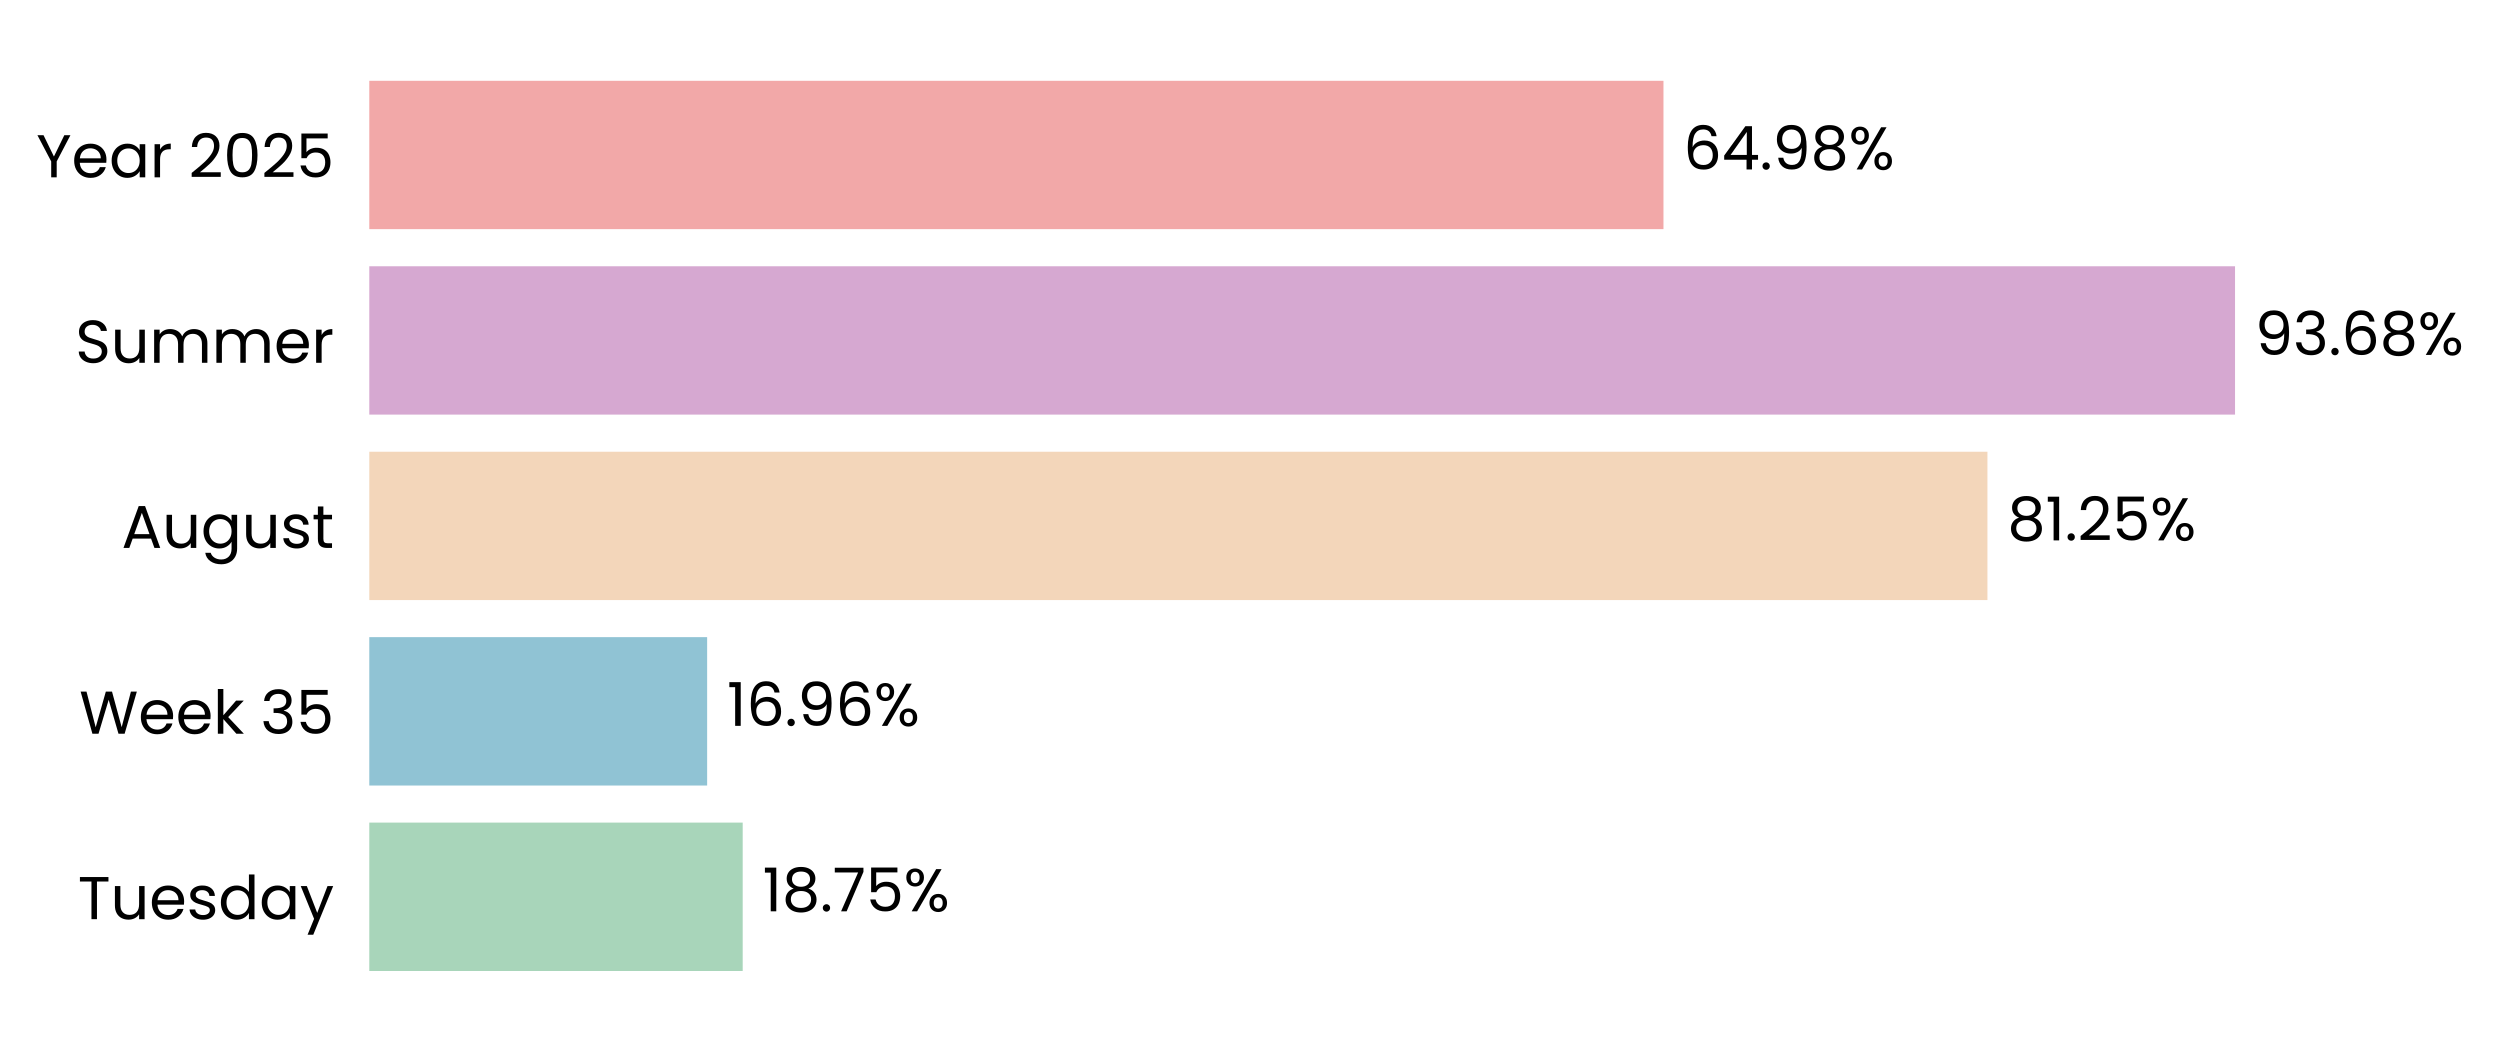
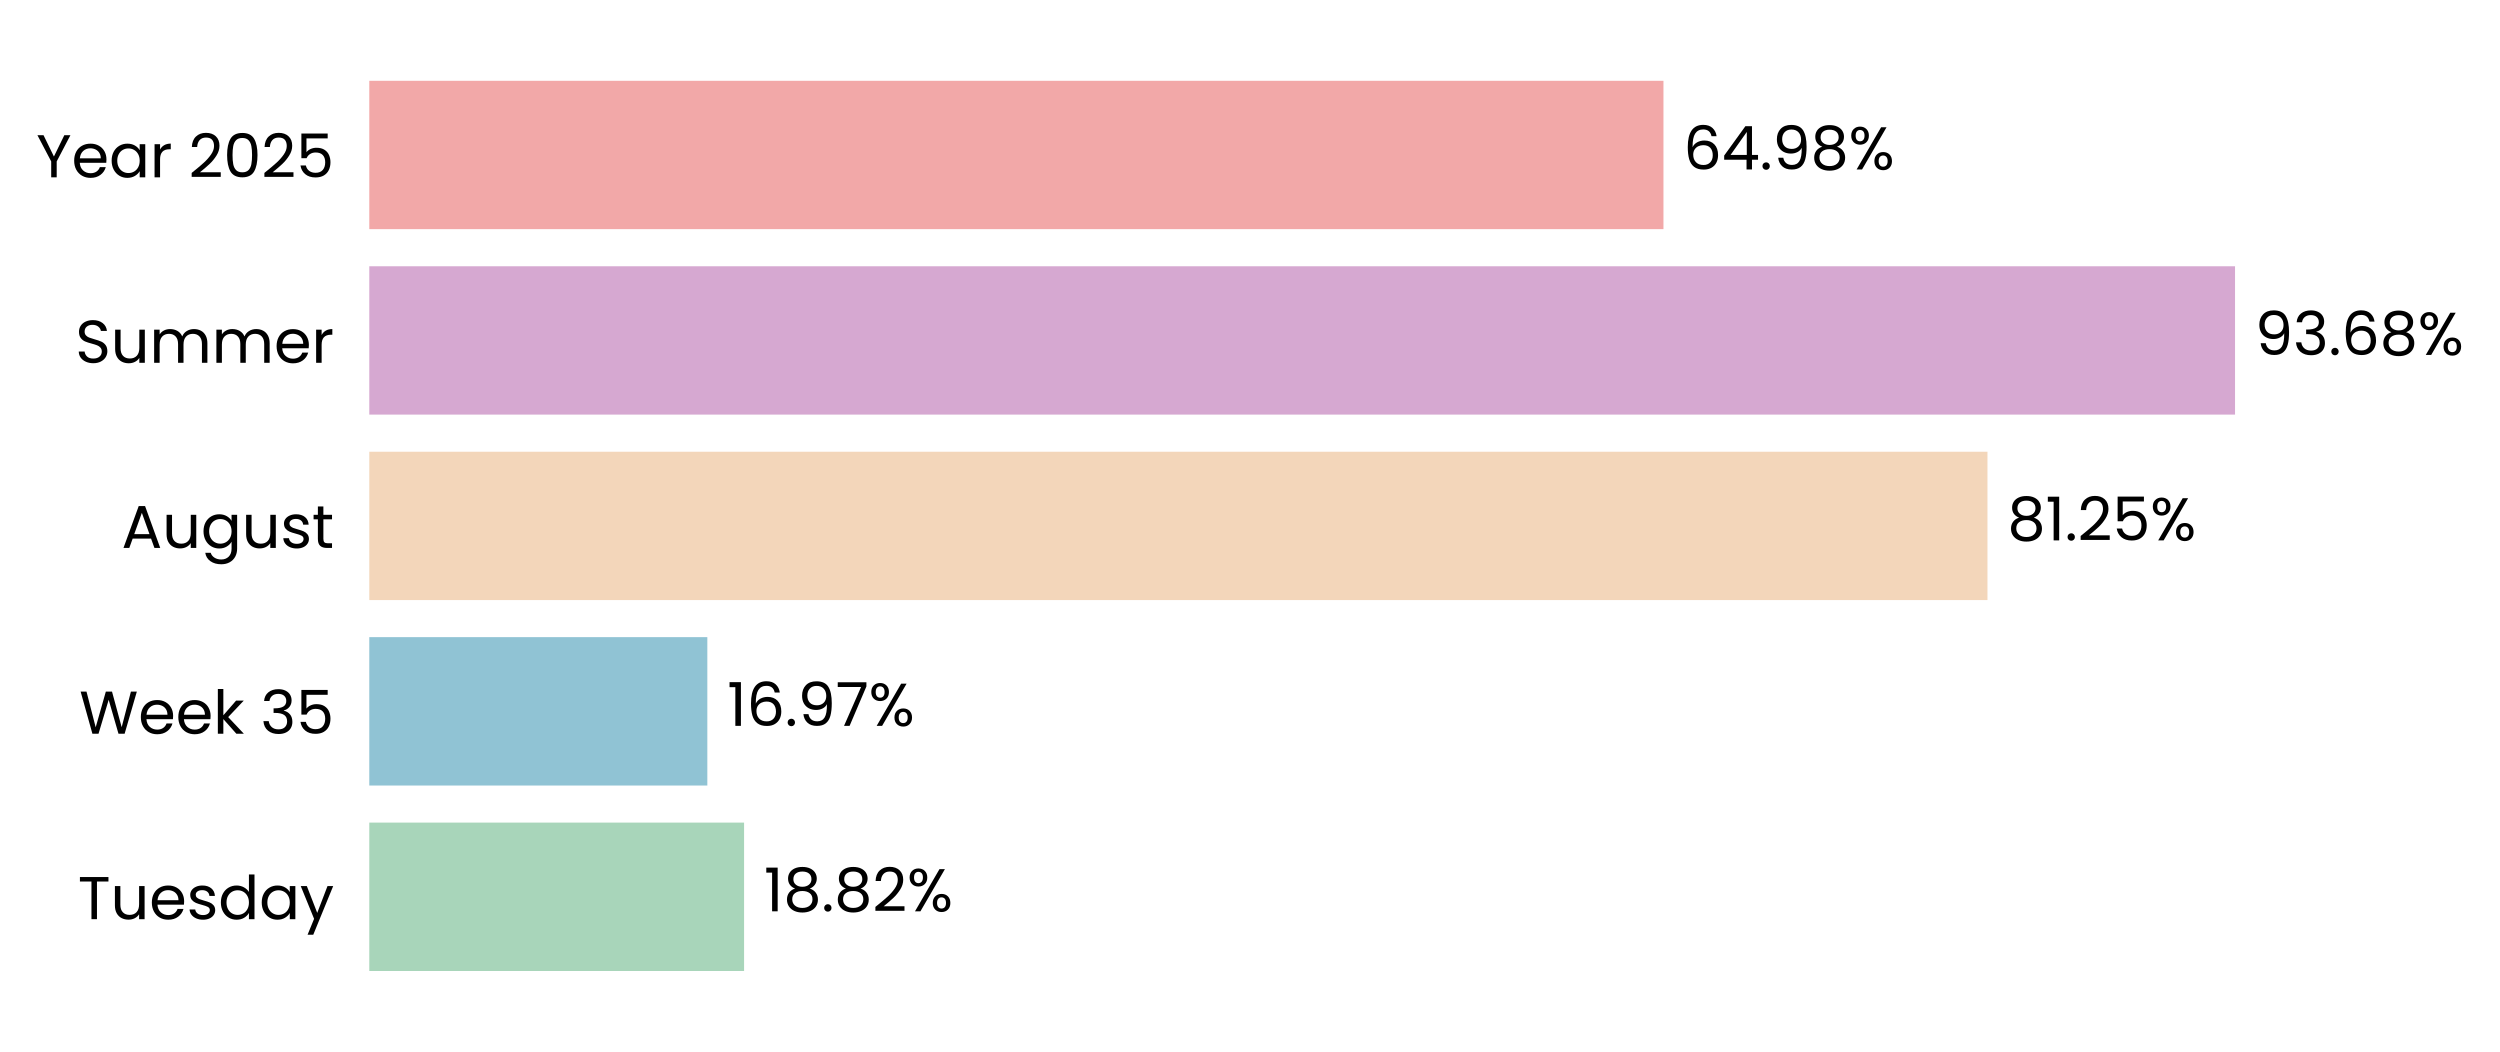
<svg xmlns="http://www.w3.org/2000/svg" xmlns:xlink="http://www.w3.org/1999/xlink" width="496.306pt" height="208.8pt" viewBox="0 0 496.306 208.8" version="1.1">
  <defs>
    <style type="text/css">*{stroke-linejoin: round; stroke-linecap: butt}</style>
  </defs>
  <g id="figure_1">
    <g id="patch_1">
      <path d="M 0 208.8  L 496.306 208.8  L 496.306 0  L 0 0  L 0 208.8  z " style="fill: none" />
    </g>
    <g id="axes_1">
      <g id="patch_2">
-         <path d="M 73.311 201.6  L 468.683 201.6  L 468.683 7.2  L 73.311 7.2  L 73.311 201.6  z " style="fill: none" />
+         <path d="M 73.311 201.6  L 468.68 201.6  L 468.68 7.2  L 73.311 7.2  L 73.311 201.6  z " style="fill: none" />
      </g>
      <g id="patch_3">
-         <path d="M 73.311 192.764  L 147.443 192.764  L 147.443 163.309  L 73.311 163.309  z " clip-path="url(#pbf05be5107)" style="fill: #a8d5ba" />
+         <path d="M 73.311 192.764  L 147.717 192.764  L 147.717 163.309  L 73.311 163.309  z " clip-path="url(#p73ced0d96c)" style="fill: #a8d5ba" />
      </g>
      <g id="patch_4">
-         <path d="M 73.311 155.945  L 140.383 155.945  L 140.383 126.491  L 73.311 126.491  z " clip-path="url(#pbf05be5107)" style="fill: #90c3d4" />
+         <path d="M 73.311 155.945  L 140.422 155.945  L 140.422 126.491  L 73.311 126.491  z " clip-path="url(#p73ced0d96c)" style="fill: #90c3d4" />
      </g>
      <g id="patch_5">
-         <path d="M 73.311 119.127  L 394.551 119.127  L 394.551 89.673  L 73.311 89.673  z " clip-path="url(#pbf05be5107)" style="fill: #f3d6ba" />
+         <path d="M 73.311 119.127  L 394.557 119.127  L 394.557 89.673  L 73.311 89.673  z " clip-path="url(#p73ced0d96c)" style="fill: #f3d6ba" />
      </g>
      <g id="patch_6">
-         <path d="M 73.311 82.309  L 443.704 82.309  L 443.704 52.855  L 73.311 52.855  z " clip-path="url(#pbf05be5107)" style="fill: #d6a8d1" />
+         <path d="M 73.311 82.309  L 443.704 82.309  L 443.704 52.855  L 73.311 52.855  z " clip-path="url(#p73ced0d96c)" style="fill: #d6a8d1" />
      </g>
      <g id="patch_7">
-         <path d="M 73.311 45.491  L 330.235 45.491  L 330.235 16.036  L 73.311 16.036  z " clip-path="url(#pbf05be5107)" style="fill: #f2a8a8" />
+         <path d="M 73.311 45.491  L 330.234 45.491  L 330.234 16.036  L 73.311 16.036  z " clip-path="url(#p73ced0d96c)" style="fill: #f2a8a8" />
      </g>
      <g id="matplotlib.axis_1">
        <g id="ytick_1">
          <g id="text_1">
            <g transform="translate(15.4575 182.4764) scale(0.12 -0.12)">
              <defs>
                <path id="Poppins-Regular-54" d="M 3238 4461  L 3238 3987  L 2022 3987  L 2022 0  L 1440 0  L 1440 3987  L 218 3987  L 218 4461  L 3238 4461  z " transform="scale(0.015625)" />
                <path id="Poppins-Regular-75" d="M 3603 3507  L 3603 0  L 3021 0  L 3021 518  Q 2854 250 2556 99  Q 2259 -51 1901 -51  Q 1491 -51 1164 118  Q 838 288 649 627  Q 461 966 461 1453  L 461 3507  L 1037 3507  L 1037 1530  Q 1037 1011 1299 732  Q 1562 454 2016 454  Q 2483 454 2752 742  Q 3021 1030 3021 1581  L 3021 3507  L 3603 3507  z " transform="scale(0.015625)" />
                <path id="Poppins-Regular-65" d="M 3693 1888  Q 3693 1722 3674 1536  L 870 1536  Q 902 1018 1225 726  Q 1549 435 2010 435  Q 2387 435 2640 611  Q 2893 787 2995 1082  L 3622 1082  Q 3482 576 3059 259  Q 2637 -58 2010 -58  Q 1510 -58 1116 166  Q 723 390 499 803  Q 275 1216 275 1760  Q 275 2304 492 2713  Q 710 3123 1104 3344  Q 1498 3565 2010 3565  Q 2509 3565 2893 3347  Q 3277 3130 3485 2749  Q 3693 2368 3693 1888  z M 3091 2010  Q 3091 2342 2944 2582  Q 2797 2822 2544 2947  Q 2291 3072 1984 3072  Q 1542 3072 1232 2790  Q 922 2509 877 2010  L 3091 2010  z " transform="scale(0.015625)" />
                <path id="Poppins-Regular-73" d="M 1734 -58  Q 1331 -58 1011 80  Q 691 218 505 464  Q 320 710 301 1030  L 902 1030  Q 928 768 1149 601  Q 1370 435 1728 435  Q 2061 435 2253 582  Q 2445 730 2445 954  Q 2445 1184 2240 1296  Q 2035 1408 1606 1517  Q 1216 1619 969 1724  Q 723 1830 547 2038  Q 371 2246 371 2586  Q 371 2854 531 3078  Q 691 3302 985 3433  Q 1280 3565 1658 3565  Q 2240 3565 2598 3270  Q 2957 2976 2982 2464  L 2400 2464  Q 2381 2739 2179 2905  Q 1978 3072 1638 3072  Q 1325 3072 1139 2937  Q 954 2803 954 2586  Q 954 2413 1066 2301  Q 1178 2189 1347 2121  Q 1517 2054 1818 1971  Q 2195 1869 2432 1769  Q 2669 1670 2838 1472  Q 3008 1274 3014 954  Q 3014 666 2854 435  Q 2694 205 2403 73  Q 2112 -58 1734 -58  z " transform="scale(0.015625)" />
                <path id="Poppins-Regular-64" d="M 275 1766  Q 275 2304 492 2710  Q 710 3117 1091 3341  Q 1472 3565 1946 3565  Q 2355 3565 2707 3376  Q 3059 3187 3245 2880  L 3245 4736  L 3834 4736  L 3834 0  L 3245 0  L 3245 659  Q 3072 346 2733 144  Q 2394 -58 1939 -58  Q 1472 -58 1091 172  Q 710 403 492 819  Q 275 1235 275 1766  z M 3245 1760  Q 3245 2157 3085 2451  Q 2925 2746 2653 2902  Q 2381 3059 2054 3059  Q 1728 3059 1459 2905  Q 1190 2752 1030 2457  Q 870 2163 870 1766  Q 870 1363 1030 1065  Q 1190 768 1459 611  Q 1728 454 2054 454  Q 2381 454 2653 611  Q 2925 768 3085 1065  Q 3245 1363 3245 1760  z " transform="scale(0.015625)" />
                <path id="Poppins-Regular-61" d="M 275 1766  Q 275 2304 492 2710  Q 710 3117 1091 3341  Q 1472 3565 1939 3565  Q 2400 3565 2739 3366  Q 3078 3168 3245 2867  L 3245 3507  L 3834 3507  L 3834 0  L 3245 0  L 3245 653  Q 3072 346 2729 144  Q 2387 -58 1933 -58  Q 1466 -58 1088 172  Q 710 403 492 819  Q 275 1235 275 1766  z M 3245 1760  Q 3245 2157 3085 2451  Q 2925 2746 2653 2902  Q 2381 3059 2054 3059  Q 1728 3059 1459 2905  Q 1190 2752 1030 2457  Q 870 2163 870 1766  Q 870 1363 1030 1065  Q 1190 768 1459 611  Q 1728 454 2054 454  Q 2381 454 2653 611  Q 2925 768 3085 1065  Q 3245 1363 3245 1760  z " transform="scale(0.015625)" />
                <path id="Poppins-Regular-79" d="M 3514 3507  L 1402 -1651  L 800 -1651  L 1491 38  L 77 3507  L 723 3507  L 1824 666  L 2912 3507  L 3514 3507  z " transform="scale(0.015625)" />
              </defs>
              <use xlink:href="#Poppins-Regular-54" />
              <use xlink:href="#Poppins-Regular-75" transform="translate(54.09999 0)" />
              <use xlink:href="#Poppins-Regular-65" transform="translate(118.1 0)" />
              <use xlink:href="#Poppins-Regular-73" transform="translate(180.1 0)" />
              <use xlink:href="#Poppins-Regular-64" transform="translate(232.3 0)" />
              <use xlink:href="#Poppins-Regular-61" transform="translate(299.8999 0)" />
              <use xlink:href="#Poppins-Regular-79" transform="translate(367.4999 0)" />
            </g>
          </g>
        </g>
        <g id="ytick_2">
          <g id="text_2">
            <g transform="translate(15.73125 145.6582) scale(0.12 -0.12)">
              <defs>
                <path id="Poppins-Regular-57" d="M 6099 4461  L 4806 0  L 4154 0  L 3117 3590  L 2042 0  L 1395 -6  L 147 4461  L 768 4461  L 1741 678  L 2816 4461  L 3469 4461  L 4493 691  L 5472 4461  L 6099 4461  z " transform="scale(0.015625)" />
                <path id="Poppins-Regular-6b" d="M 2451 0  L 1075 1549  L 1075 0  L 493 0  L 493 4736  L 1075 4736  L 1075 1952  L 2426 3507  L 3238 3507  L 1587 1760  L 3245 0  L 2451 0  z " transform="scale(0.015625)" />
                <path id="Poppins-Regular-20" transform="scale(0.015625)" />
                <path id="Poppins-Regular-33" d="M 384 3462  Q 429 4051 838 4384  Q 1248 4717 1901 4717  Q 2336 4717 2653 4560  Q 2970 4403 3133 4134  Q 3296 3866 3296 3526  Q 3296 3130 3069 2842  Q 2842 2554 2477 2470  L 2477 2438  Q 2893 2336 3136 2035  Q 3379 1734 3379 1248  Q 3379 883 3212 592  Q 3046 301 2713 134  Q 2381 -32 1914 -32  Q 1235 -32 800 323  Q 365 678 314 1331  L 877 1331  Q 922 947 1190 704  Q 1459 461 1907 461  Q 2355 461 2588 694  Q 2822 928 2822 1299  Q 2822 1779 2502 1990  Q 2182 2202 1536 2202  L 1389 2202  L 1389 2688  L 1542 2688  Q 2131 2694 2432 2883  Q 2733 3072 2733 3469  Q 2733 3808 2512 4013  Q 2291 4218 1882 4218  Q 1485 4218 1241 4013  Q 998 3808 954 3462  L 384 3462  z " transform="scale(0.015625)" />
                <path id="Poppins-Regular-35" d="M 3347 4122  L 1101 4122  L 1101 2662  Q 1248 2867 1536 2998  Q 1824 3130 2157 3130  Q 2688 3130 3021 2909  Q 3354 2688 3498 2339  Q 3642 1990 3642 1600  Q 3642 1139 3469 774  Q 3296 410 2941 198  Q 2586 -13 2061 -13  Q 1389 -13 973 332  Q 557 678 467 1254  L 1037 1254  Q 1120 890 1389 685  Q 1658 480 2067 480  Q 2573 480 2829 784  Q 3085 1088 3085 1587  Q 3085 2086 2829 2358  Q 2573 2630 2074 2630  Q 1734 2630 1481 2467  Q 1229 2304 1114 2022  L 563 2022  L 563 4634  L 3347 4634  L 3347 4122  z " transform="scale(0.015625)" />
              </defs>
              <use xlink:href="#Poppins-Regular-57" />
              <use xlink:href="#Poppins-Regular-65" transform="translate(97.59999 0)" />
              <use xlink:href="#Poppins-Regular-65" transform="translate(159.6 0)" />
              <use xlink:href="#Poppins-Regular-6b" transform="translate(221.6 0)" />
              <use xlink:href="#Poppins-Regular-20" transform="translate(273.0999 0)" />
              <use xlink:href="#Poppins-Regular-33" transform="translate(299.7999 0)" />
              <use xlink:href="#Poppins-Regular-35" transform="translate(358.6999 0)" />
            </g>
          </g>
        </g>
        <g id="ytick_3">
          <g id="text_3">
            <g transform="translate(24.11812 108.78) scale(0.12 -0.12)">
              <defs>
                <path id="Poppins-Regular-41" d="M 3130 992  L 1184 992  L 826 0  L 211 0  L 1824 4435  L 2496 4435  L 4102 0  L 3488 0  L 3130 992  z M 2963 1466  L 2157 3718  L 1350 1466  L 2963 1466  z " transform="scale(0.015625)" />
                <path id="Poppins-Regular-67" d="M 1939 3565  Q 2394 3565 2736 3366  Q 3078 3168 3245 2867  L 3245 3507  L 3834 3507  L 3834 -77  Q 3834 -557 3629 -931  Q 3424 -1306 3043 -1517  Q 2662 -1728 2157 -1728  Q 1466 -1728 1005 -1401  Q 544 -1075 461 -512  L 1037 -512  Q 1133 -832 1433 -1027  Q 1734 -1222 2157 -1222  Q 2637 -1222 2941 -921  Q 3245 -621 3245 -77  L 3245 659  Q 3072 352 2733 147  Q 2394 -58 1939 -58  Q 1472 -58 1091 172  Q 710 403 492 819  Q 275 1235 275 1766  Q 275 2304 492 2710  Q 710 3117 1091 3341  Q 1472 3565 1939 3565  z M 3245 1760  Q 3245 2157 3085 2451  Q 2925 2746 2653 2902  Q 2381 3059 2054 3059  Q 1728 3059 1459 2905  Q 1190 2752 1030 2457  Q 870 2163 870 1766  Q 870 1363 1030 1065  Q 1190 768 1459 611  Q 1728 454 2054 454  Q 2381 454 2653 611  Q 2925 768 3085 1065  Q 3245 1363 3245 1760  z " transform="scale(0.015625)" />
                <path id="Poppins-Regular-74" d="M 1203 3027  L 1203 960  Q 1203 704 1312 598  Q 1421 493 1690 493  L 2118 493  L 2118 0  L 1594 0  Q 1107 0 864 224  Q 621 448 621 960  L 621 3027  L 166 3027  L 166 3507  L 621 3507  L 621 4390  L 1203 4390  L 1203 3507  L 2118 3507  L 2118 3027  L 1203 3027  z " transform="scale(0.015625)" />
              </defs>
              <use xlink:href="#Poppins-Regular-41" />
              <use xlink:href="#Poppins-Regular-75" transform="translate(67.39999 0)" />
              <use xlink:href="#Poppins-Regular-67" transform="translate(131.4 0)" />
              <use xlink:href="#Poppins-Regular-75" transform="translate(199 0)" />
              <use xlink:href="#Poppins-Regular-73" transform="translate(263 0)" />
              <use xlink:href="#Poppins-Regular-74" transform="translate(315.2 0)" />
            </g>
          </g>
        </g>
        <g id="ytick_4">
          <g id="text_4">
            <g transform="translate(14.95125 72.02182) scale(0.12 -0.12)">
              <defs>
                <path id="Poppins-Regular-53" d="M 1907 -45  Q 1466 -45 1117 112  Q 768 269 569 547  Q 371 826 365 1190  L 986 1190  Q 1018 877 1245 662  Q 1472 448 1907 448  Q 2323 448 2563 656  Q 2803 864 2803 1190  Q 2803 1446 2662 1606  Q 2522 1766 2310 1849  Q 2099 1933 1741 2029  Q 1299 2144 1033 2259  Q 768 2374 579 2620  Q 390 2867 390 3283  Q 390 3648 576 3929  Q 762 4211 1098 4364  Q 1434 4518 1869 4518  Q 2496 4518 2896 4204  Q 3296 3891 3347 3373  L 2707 3373  Q 2675 3629 2438 3824  Q 2202 4019 1811 4019  Q 1446 4019 1216 3830  Q 986 3642 986 3302  Q 986 3059 1123 2905  Q 1261 2752 1462 2672  Q 1664 2592 2029 2490  Q 2470 2368 2739 2249  Q 3008 2131 3200 1884  Q 3392 1638 3392 1216  Q 3392 890 3219 602  Q 3046 314 2707 134  Q 2368 -45 1907 -45  z " transform="scale(0.015625)" />
                <path id="Poppins-Regular-6d" d="M 4710 3571  Q 5120 3571 5440 3401  Q 5760 3232 5945 2893  Q 6131 2554 6131 2067  L 6131 0  L 5555 0  L 5555 1984  Q 5555 2509 5296 2787  Q 5037 3066 4595 3066  Q 4141 3066 3872 2774  Q 3603 2483 3603 1933  L 3603 0  L 3027 0  L 3027 1984  Q 3027 2509 2768 2787  Q 2509 3066 2067 3066  Q 1613 3066 1344 2774  Q 1075 2483 1075 1933  L 1075 0  L 493 0  L 493 3507  L 1075 3507  L 1075 3002  Q 1248 3277 1539 3424  Q 1830 3571 2182 3571  Q 2624 3571 2963 3372  Q 3302 3174 3469 2790  Q 3616 3162 3955 3366  Q 4294 3571 4710 3571  z " transform="scale(0.015625)" />
                <path id="Poppins-Regular-72" d="M 1075 2938  Q 1229 3238 1513 3404  Q 1798 3571 2208 3571  L 2208 2970  L 2054 2970  Q 1075 2970 1075 1907  L 1075 0  L 493 0  L 493 3507  L 1075 3507  L 1075 2938  z " transform="scale(0.015625)" />
              </defs>
              <use xlink:href="#Poppins-Regular-53" />
              <use xlink:href="#Poppins-Regular-75" transform="translate(58.7 0)" />
              <use xlink:href="#Poppins-Regular-6d" transform="translate(122.7 0)" />
              <use xlink:href="#Poppins-Regular-6d" transform="translate(225.7 0)" />
              <use xlink:href="#Poppins-Regular-65" transform="translate(328.7 0)" />
              <use xlink:href="#Poppins-Regular-72" transform="translate(390.6999 0)" />
            </g>
          </g>
        </g>
        <g id="ytick_5">
          <g id="text_5">
            <g transform="translate(7.2 35.20364) scale(0.12 -0.12)">
              <defs>
                <path id="Poppins-Regular-59" d="M 3616 4461  L 2163 1683  L 2163 0  L 1581 0  L 1581 1683  L 122 4461  L 768 4461  L 1869 2202  L 2970 4461  L 3616 4461  z " transform="scale(0.015625)" />
                <path id="Poppins-Regular-32" d="M 326 467  Q 1139 1120 1600 1539  Q 2061 1958 2377 2416  Q 2694 2874 2694 3315  Q 2694 3731 2492 3971  Q 2291 4211 1843 4211  Q 1408 4211 1168 3939  Q 928 3667 909 3213  L 346 3213  Q 371 3930 780 4320  Q 1190 4710 1837 4710  Q 2496 4710 2883 4345  Q 3270 3981 3270 3341  Q 3270 2810 2953 2307  Q 2637 1805 2233 1424  Q 1830 1043 1203 538  L 3405 538  L 3405 51  L 326 51  L 326 467  z " transform="scale(0.015625)" />
                <path id="Poppins-Regular-30" d="M 397 2362  Q 397 3462 755 4080  Q 1114 4698 2010 4698  Q 2899 4698 3257 4080  Q 3616 3462 3616 2362  Q 3616 1242 3257 621  Q 2899 0 2010 0  Q 1114 0 755 621  Q 397 1242 397 2362  z M 3040 2362  Q 3040 2918 2966 3305  Q 2893 3693 2665 3929  Q 2438 4166 2010 4166  Q 1574 4166 1347 3929  Q 1120 3693 1046 3305  Q 973 2918 973 2362  Q 973 1786 1046 1395  Q 1120 1005 1347 768  Q 1574 531 2010 531  Q 2438 531 2665 768  Q 2893 1005 2966 1395  Q 3040 1786 3040 2362  z " transform="scale(0.015625)" />
              </defs>
              <use xlink:href="#Poppins-Regular-59" />
              <use xlink:href="#Poppins-Regular-65" transform="translate(58.39999 0)" />
              <use xlink:href="#Poppins-Regular-61" transform="translate(120.4 0)" />
              <use xlink:href="#Poppins-Regular-72" transform="translate(188 0)" />
              <use xlink:href="#Poppins-Regular-20" transform="translate(225.3 0)" />
              <use xlink:href="#Poppins-Regular-32" transform="translate(252 0)" />
              <use xlink:href="#Poppins-Regular-30" transform="translate(309.4999 0)" />
              <use xlink:href="#Poppins-Regular-32" transform="translate(372.2999 0)" />
              <use xlink:href="#Poppins-Regular-35" transform="translate(429.7999 0)" />
            </g>
          </g>
        </g>
      </g>
      <g id="text_6">
-         <g transform="translate(151.3972 180.9164) scale(0.12 -0.12)">
+         <g transform="translate(151.6712 180.9164) scale(0.12 -0.12)">
          <defs>
            <path id="Poppins-Regular-31" d="M 243 4096  L 243 4627  L 1446 4627  L 1446 0  L 858 0  L 858 4096  L 243 4096  z " transform="scale(0.015625)" />
            <path id="Poppins-Regular-38" d="M 1242 2406  Q 883 2547 691 2816  Q 499 3085 499 3469  Q 499 3814 672 4092  Q 845 4371 1187 4534  Q 1530 4698 2016 4698  Q 2502 4698 2844 4534  Q 3187 4371 3363 4092  Q 3539 3814 3539 3469  Q 3539 3098 3340 2819  Q 3142 2541 2797 2406  Q 3194 2285 3427 1981  Q 3661 1677 3661 1248  Q 3661 832 3456 521  Q 3251 211 2876 41  Q 2502 -128 2016 -128  Q 1530 -128 1162 41  Q 794 211 589 521  Q 384 832 384 1248  Q 384 1677 614 1984  Q 845 2291 1242 2406  z M 2976 3398  Q 2976 3789 2720 4000  Q 2464 4211 2016 4211  Q 1574 4211 1318 4000  Q 1062 3789 1062 3392  Q 1062 3034 1328 2816  Q 1594 2598 2016 2598  Q 2445 2598 2710 2819  Q 2976 3040 2976 3398  z M 2016 2150  Q 1542 2150 1241 1929  Q 941 1709 941 1267  Q 941 858 1232 608  Q 1523 358 2016 358  Q 2509 358 2797 608  Q 3085 858 3085 1267  Q 3085 1696 2790 1923  Q 2496 2150 2016 2150  z " transform="scale(0.015625)" />
            <path id="Poppins-Regular-2e" d="M 678 -38  Q 512 -38 397 77  Q 282 192 282 358  Q 282 525 397 640  Q 512 755 678 755  Q 838 755 950 640  Q 1062 525 1062 358  Q 1062 192 950 77  Q 838 -38 678 -38  z " transform="scale(0.015625)" />
-             <path id="Poppins-Regular-37" d="M 3245 4173  L 1466 0  L 877 0  L 2682 4115  L 211 4115  L 211 4614  L 3245 4614  L 3245 4173  z " transform="scale(0.015625)" />
            <path id="Poppins-Regular-25" d="M 269 3584  Q 269 4019 531 4278  Q 794 4538 1203 4538  Q 1613 4538 1875 4278  Q 2138 4019 2138 3584  Q 2138 3142 1875 2883  Q 1613 2624 1203 2624  Q 794 2624 531 2883  Q 269 3142 269 3584  z M 4006 4467  L 1414 0  L 838 0  L 3430 4467  L 4006 4467  z M 1203 4179  Q 986 4179 861 4028  Q 736 3878 736 3584  Q 736 3290 861 3136  Q 986 2982 1203 2982  Q 1421 2982 1549 3139  Q 1677 3296 1677 3584  Q 1677 3878 1549 4028  Q 1421 4179 1203 4179  z M 2720 883  Q 2720 1325 2982 1584  Q 3245 1843 3654 1843  Q 4064 1843 4323 1584  Q 4582 1325 4582 883  Q 4582 448 4323 185  Q 4064 -77 3654 -77  Q 3245 -77 2982 182  Q 2720 442 2720 883  z M 3648 1478  Q 3430 1478 3302 1328  Q 3174 1178 3174 883  Q 3174 595 3302 444  Q 3430 294 3648 294  Q 3866 294 3994 444  Q 4122 595 4122 883  Q 4122 1178 3994 1328  Q 3866 1478 3648 1478  z " transform="scale(0.015625)" />
          </defs>
          <use xlink:href="#Poppins-Regular-31" />
          <use xlink:href="#Poppins-Regular-38" transform="translate(31.99998 0)" />
          <use xlink:href="#Poppins-Regular-2e" transform="translate(95.09998 0)" />
-           <use xlink:href="#Poppins-Regular-37" transform="translate(116.1 0)" />
-           <use xlink:href="#Poppins-Regular-35" transform="translate(170.7 0)" />
-           <use xlink:href="#Poppins-Regular-25" transform="translate(233.4999 0)" />
+           <use xlink:href="#Poppins-Regular-38" transform="translate(116.1 0)" />
+           <use xlink:href="#Poppins-Regular-32" transform="translate(179.2 0)" />
+           <use xlink:href="#Poppins-Regular-25" transform="translate(236.6999 0)" />
        </g>
      </g>
      <g id="text_7">
-         <g transform="translate(144.337 144.0982) scale(0.12 -0.12)">
+         <g transform="translate(144.3757 144.0982) scale(0.12 -0.12)">
          <defs>
            <path id="Poppins-Regular-36" d="M 2976 3526  Q 2835 4237 2099 4237  Q 1530 4237 1248 3798  Q 966 3360 973 2355  Q 1120 2688 1462 2877  Q 1805 3066 2227 3066  Q 2886 3066 3280 2656  Q 3674 2246 3674 1523  Q 3674 1088 3504 742  Q 3334 397 2992 192  Q 2650 -13 2163 -13  Q 1504 -13 1133 281  Q 762 576 614 1094  Q 467 1613 467 2374  Q 467 4723 2106 4723  Q 2733 4723 3091 4384  Q 3450 4045 3514 3526  L 2976 3526  z M 2106 2573  Q 1830 2573 1587 2461  Q 1344 2349 1193 2121  Q 1043 1894 1043 1568  Q 1043 1082 1324 778  Q 1606 474 2131 474  Q 2579 474 2844 752  Q 3110 1030 3110 1504  Q 3110 2003 2854 2288  Q 2598 2573 2106 2573  z " transform="scale(0.015625)" />
            <path id="Poppins-Regular-39" d="M 1146 1242  Q 1210 877 1443 678  Q 1677 480 2074 480  Q 2605 480 2857 896  Q 3110 1312 3098 2298  Q 2963 2010 2649 1846  Q 2336 1683 1952 1683  Q 1523 1683 1187 1859  Q 851 2035 659 2374  Q 467 2714 467 3194  Q 467 3878 864 4297  Q 1261 4717 1990 4717  Q 2886 4717 3248 4134  Q 3610 3552 3610 2400  Q 3610 1594 3466 1069  Q 3322 544 2979 269  Q 2637 -6 2042 -6  Q 1389 -6 1024 346  Q 659 698 608 1242  L 1146 1242  z M 2048 2176  Q 2477 2176 2752 2441  Q 3027 2707 3027 3162  Q 3027 3642 2758 3936  Q 2490 4230 2003 4230  Q 1555 4230 1289 3948  Q 1024 3667 1024 3206  Q 1024 2739 1286 2457  Q 1549 2176 2048 2176  z " transform="scale(0.015625)" />
+             <path id="Poppins-Regular-37" d="M 3245 4173  L 1466 0  L 877 0  L 2682 4115  L 211 4115  L 211 4614  L 3245 4614  L 3245 4173  z " transform="scale(0.015625)" />
          </defs>
          <use xlink:href="#Poppins-Regular-31" />
          <use xlink:href="#Poppins-Regular-36" transform="translate(31.99998 0)" />
          <use xlink:href="#Poppins-Regular-2e" transform="translate(95.49997 0)" />
          <use xlink:href="#Poppins-Regular-39" transform="translate(116.5 0)" />
-           <use xlink:href="#Poppins-Regular-36" transform="translate(179.4999 0)" />
-           <use xlink:href="#Poppins-Regular-25" transform="translate(242.9999 0)" />
+           <use xlink:href="#Poppins-Regular-37" transform="translate(179.4999 0)" />
+           <use xlink:href="#Poppins-Regular-25" transform="translate(234.0999 0)" />
        </g>
      </g>
      <g id="text_8">
-         <g transform="translate(398.5046 107.28) scale(0.12 -0.12)">
+         <g transform="translate(398.511 107.28) scale(0.12 -0.12)">
          <use xlink:href="#Poppins-Regular-38" />
          <use xlink:href="#Poppins-Regular-31" transform="translate(63.09999 0)" />
          <use xlink:href="#Poppins-Regular-2e" transform="translate(95.09998 0)" />
          <use xlink:href="#Poppins-Regular-32" transform="translate(116.1 0)" />
          <use xlink:href="#Poppins-Regular-35" transform="translate(173.5999 0)" />
          <use xlink:href="#Poppins-Regular-25" transform="translate(236.3999 0)" />
        </g>
      </g>
      <g id="text_9">
-         <g transform="translate(447.6575 70.46182) scale(0.12 -0.12)">
+         <g transform="translate(447.6577 70.46182) scale(0.12 -0.12)">
          <use xlink:href="#Poppins-Regular-39" />
          <use xlink:href="#Poppins-Regular-33" transform="translate(62.99999 0)" />
          <use xlink:href="#Poppins-Regular-2e" transform="translate(121.9 0)" />
          <use xlink:href="#Poppins-Regular-36" transform="translate(142.9 0)" />
          <use xlink:href="#Poppins-Regular-38" transform="translate(206.3999 0)" />
          <use xlink:href="#Poppins-Regular-25" transform="translate(269.4999 0)" />
        </g>
      </g>
      <g id="text_10">
-         <g transform="translate(334.189 33.64364) scale(0.12 -0.12)">
+         <g transform="translate(334.1878 33.64364) scale(0.12 -0.12)">
          <defs>
            <path id="Poppins-Regular-34" d="M 256 1030  L 256 1472  L 2502 4582  L 3200 4582  L 3200 1536  L 3840 1536  L 3840 1030  L 3200 1030  L 3200 0  L 2624 0  L 2624 1030  L 256 1030  z M 2650 3974  L 928 1536  L 2650 1536  L 2650 3974  z " transform="scale(0.015625)" />
          </defs>
          <use xlink:href="#Poppins-Regular-36" />
          <use xlink:href="#Poppins-Regular-34" transform="translate(63.49999 0)" />
          <use xlink:href="#Poppins-Regular-2e" transform="translate(126.4 0)" />
          <use xlink:href="#Poppins-Regular-39" transform="translate(147.4 0)" />
          <use xlink:href="#Poppins-Regular-38" transform="translate(210.3999 0)" />
          <use xlink:href="#Poppins-Regular-25" transform="translate(273.4999 0)" />
        </g>
      </g>
    </g>
  </g>
  <defs>
-     <clipPath id="pbf05be5107">
-       <rect x="73.311" y="7.2" width="395.372" height="194.4" />
+     <clipPath id="p73ced0d96c">
+       <rect x="73.311" y="7.2" width="395.369" height="194.4" />
    </clipPath>
  </defs>
</svg>
